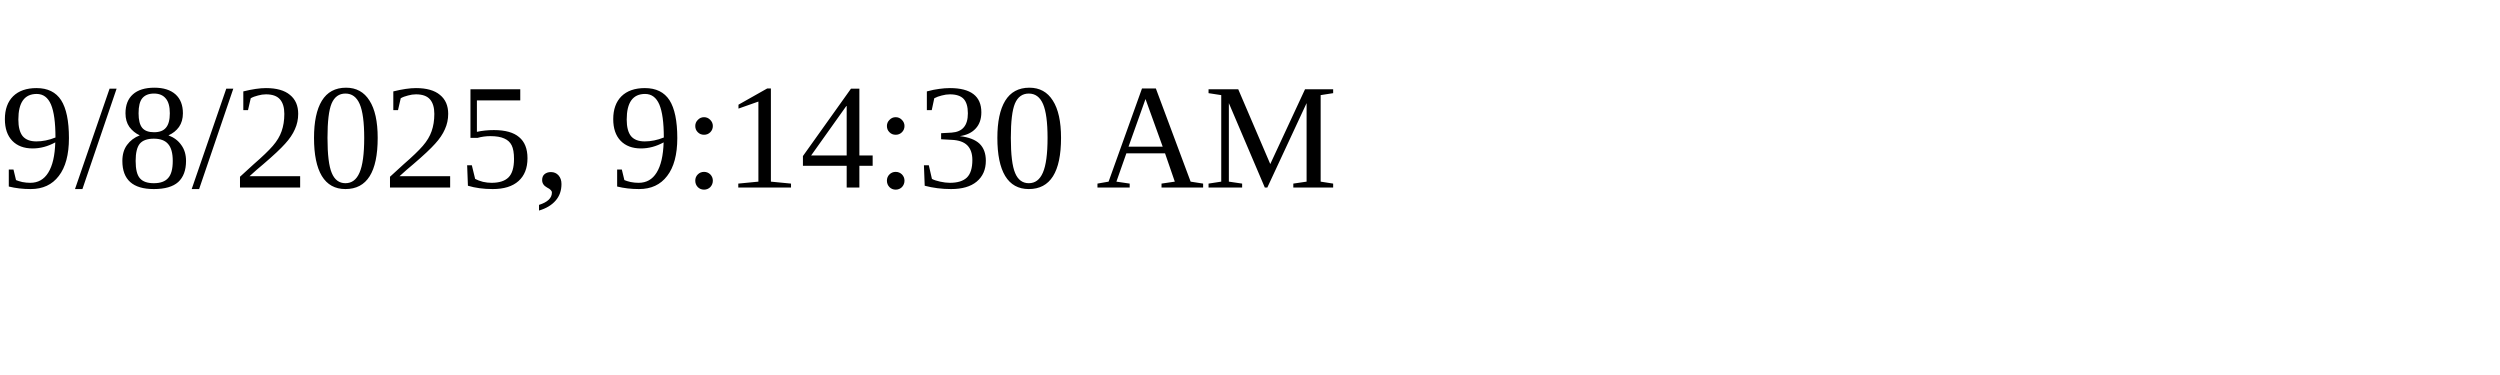
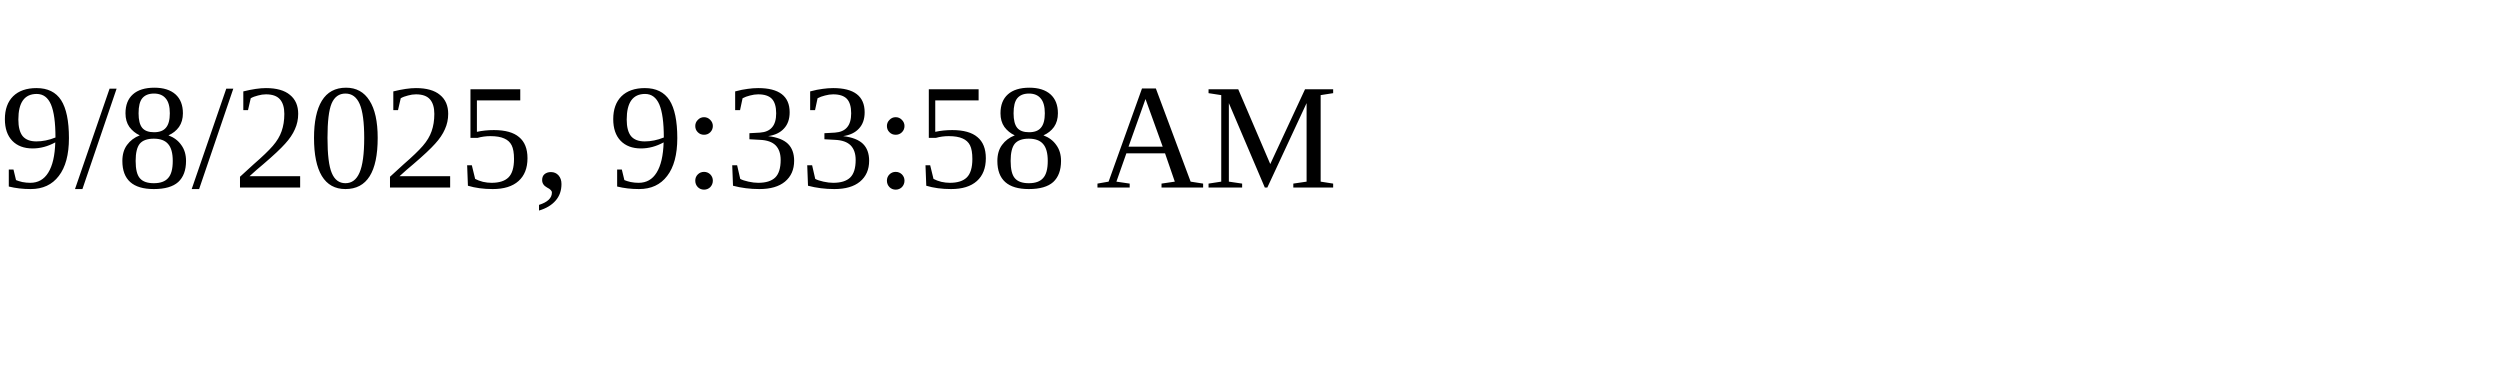
<svg xmlns="http://www.w3.org/2000/svg" height="30" width="200">
-   <text x="0" y="15">9/8/2025, 9:14:30 AM</text>
+   <text x="0" y="15">9/8/2025, 9:33:58 AM</text>
</svg>
